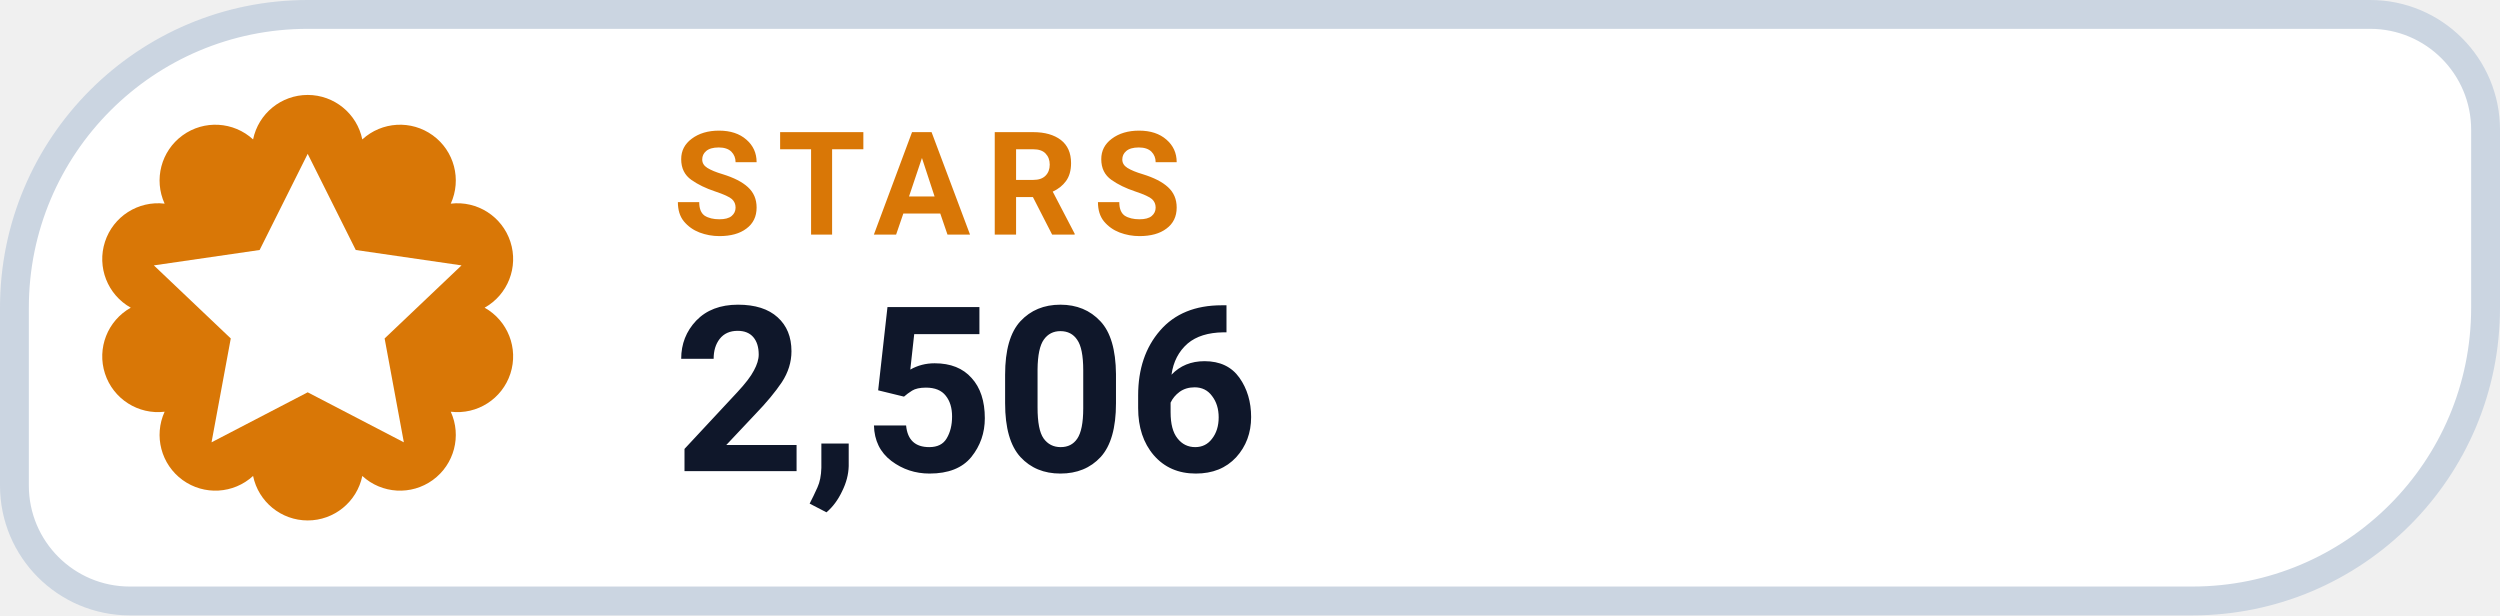
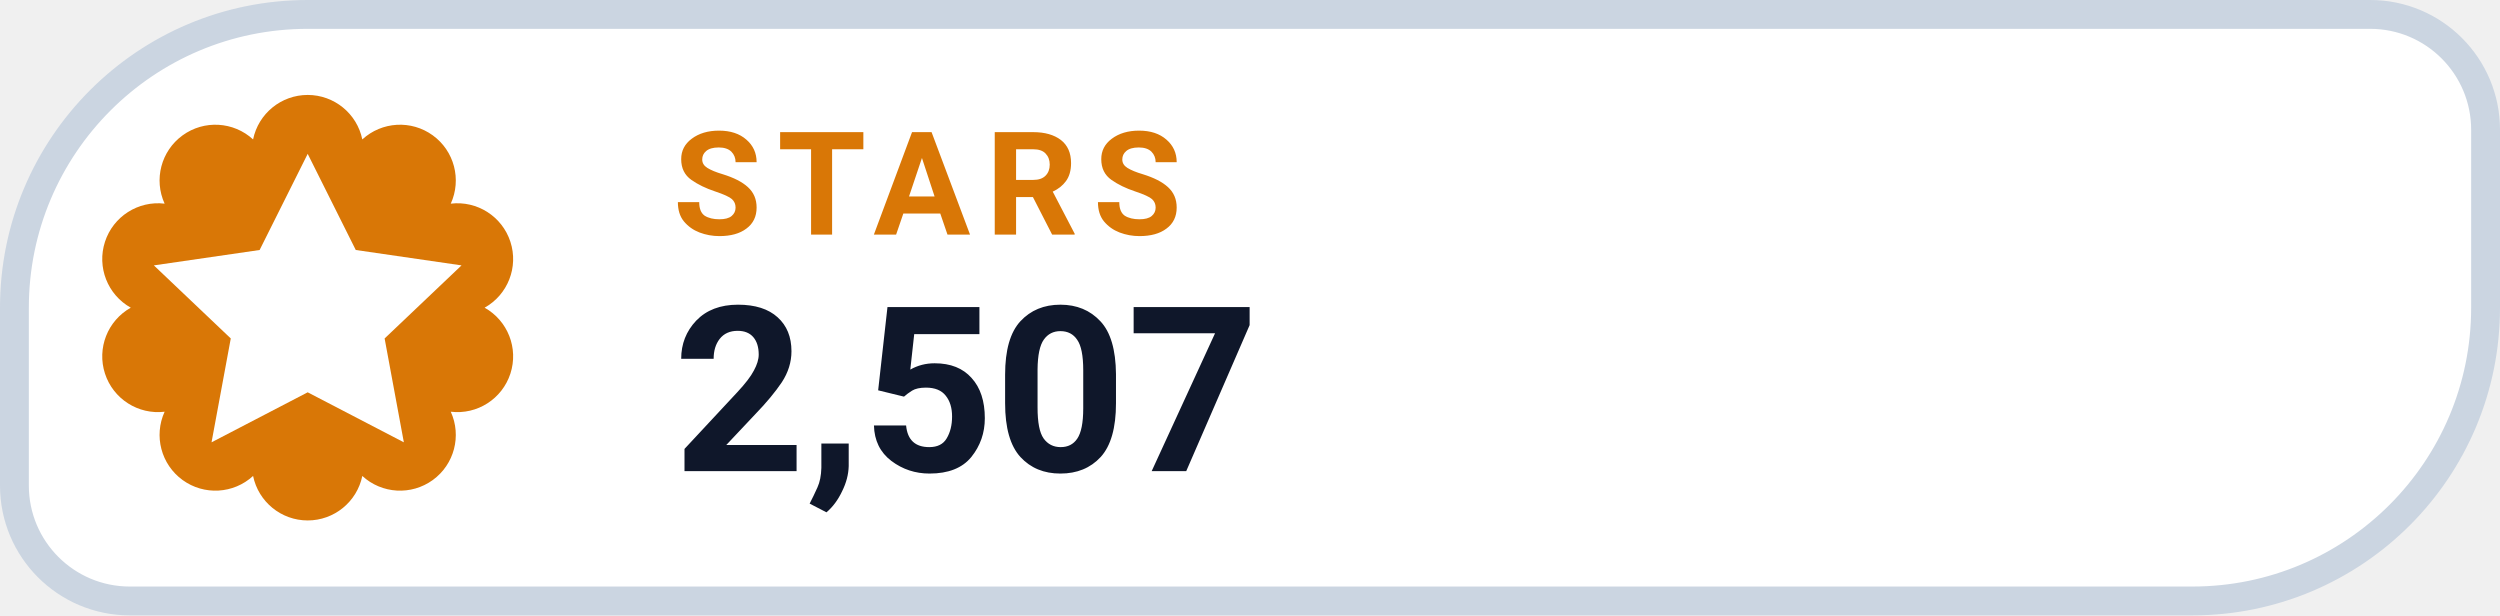
- <svg xmlns="http://www.w3.org/2000/svg" width="130" height="32" viewBox="0 0 130 32" role="img" aria-label="STARS 2,506">
+ <svg xmlns="http://www.w3.org/2000/svg" width="130" height="32" viewBox="0 0 130 32" role="img" aria-label="STARS 2,507">
  <path d="M 16.00 0.75 H 123.25 A 6.00 6.00 0 0 1 129.25 6.75 V 16.00 A 15.25 15.25 0 0 1 114.00 31.25 H 6.75 A 6.00 6.00 0 0 1 0.75 25.25 V 16.00 A 15.25 15.25 0 0 1 16.00 0.75 Z" fill="#FFFFFF" stroke="#CBD5E1" stroke-width="1.5" />
  <path d="M 13.16 7.25 A 2.90 2.90 0 0 1 18.84 7.25 A 2.90 2.90 0 0 1 23.44 10.59 A 2.90 2.90 0 0 1 25.20 16.00 A 2.90 2.90 0 0 1 23.44 21.41 A 2.90 2.90 0 0 1 18.84 24.75 A 2.90 2.90 0 0 1 13.16 24.75 A 2.90 2.90 0 0 1 8.56 21.41 A 2.90 2.90 0 0 1 6.80 16.00 A 2.90 2.90 0 0 1 8.56 10.59 A 2.90 2.90 0 0 1 13.16 7.25 Z" fill="#D97706" />
  <g transform="translate(16 16)" style="color:#FFFFFF;">
    <path d="M0 -8 l2.5 5 5.5 .8 -4 3.8 1 5.4 -5 -2.6 -5 2.6 1 -5.4 -4 -3.8 5.5 -.8 Z" fill="currentColor" />
  </g>
  <text x="35" y="12.2" fill="#D97706" font-family="-apple-system,BlinkMacSystemFont,'Segoe UI',Roboto,Helvetica,Arial,sans-serif" font-size="7.5" font-weight="700" letter-spacing=".8">STARS</text>
-   <text x="35" y="24.5" fill="#0F172A" font-family="-apple-system,BlinkMacSystemFont,'Segoe UI',Roboto,Helvetica,Arial,sans-serif" font-size="12" font-weight="750">2,506</text>
+   <text x="35" y="24.5" fill="#0F172A" font-family="-apple-system,BlinkMacSystemFont,'Segoe UI',Roboto,Helvetica,Arial,sans-serif" font-size="12" font-weight="750">2,507</text>
</svg>
